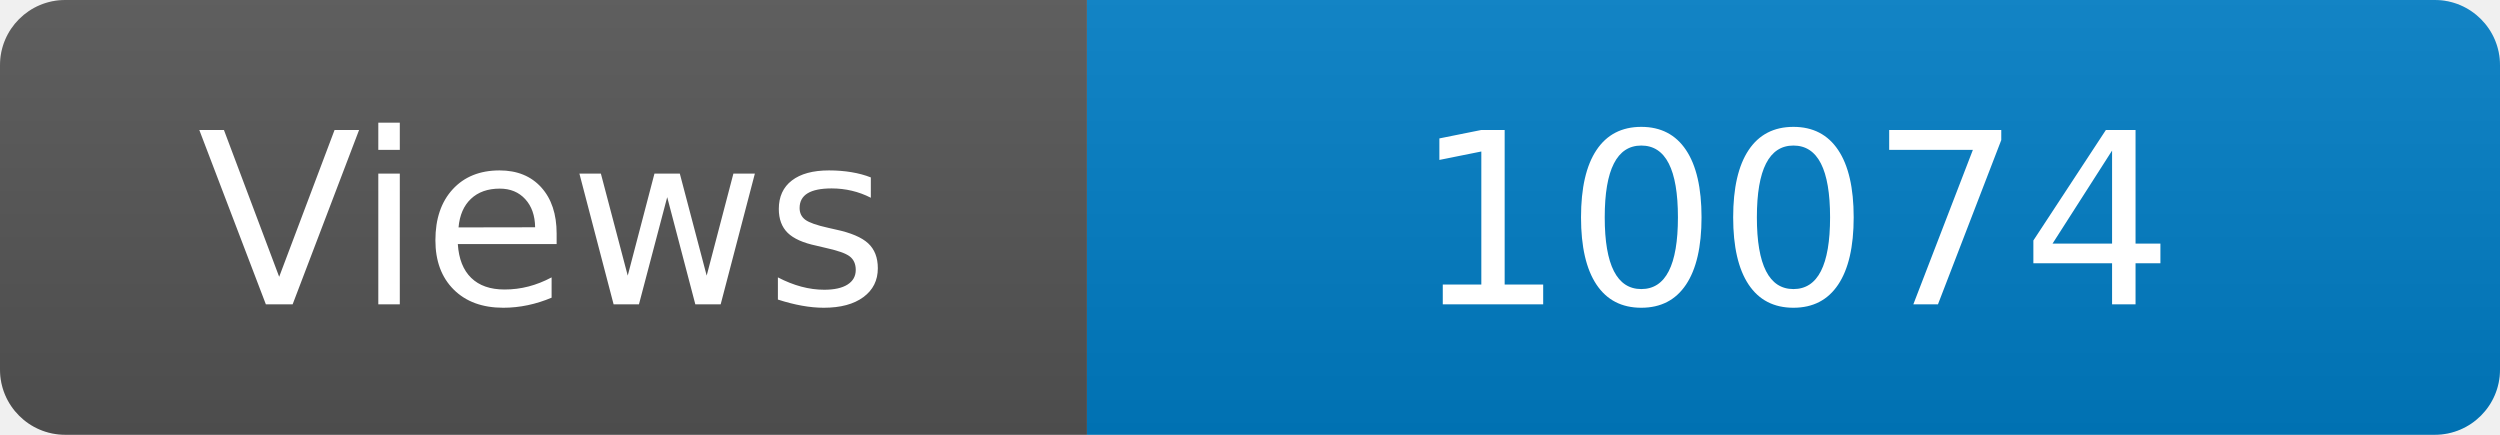
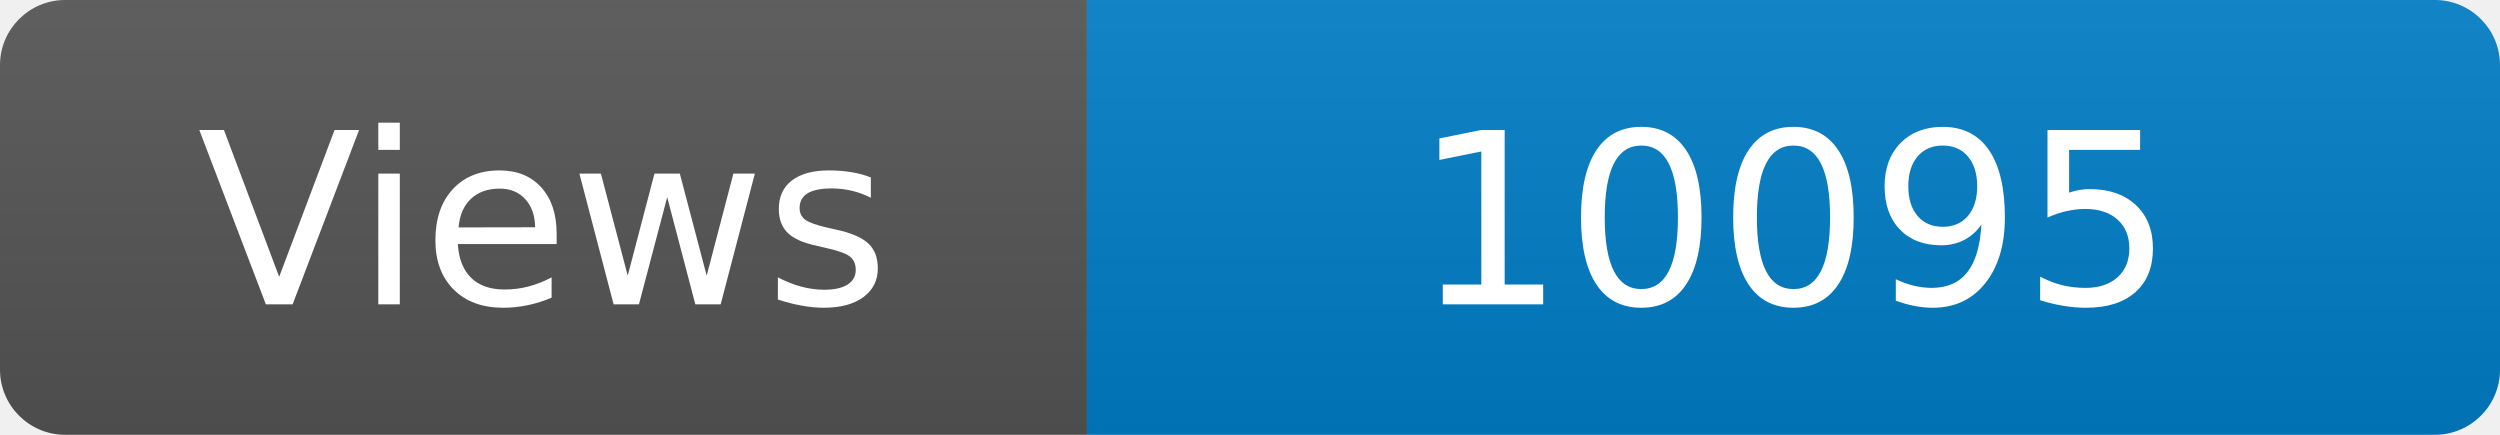
<svg xmlns="http://www.w3.org/2000/svg" width="115" height="20" role="img" aria-label="Maintained?: yes">
  <linearGradient id="s" x2="0" y2="100%">
    <stop offset="0" stop-color="#bbb" stop-opacity=".1" />
    <stop offset="1" stop-opacity=".1" />
  </linearGradient>
  <clipPath id="r">
    <rect width="115" height="20" rx="3" fill="#fff" />
  </clipPath>
  <g clip-path="url(#r)">
    <rect width="50" height="20" fill="#555" />
    <rect x="50" width="160" height="20" fill="#007ec6" />
    <rect width="115" height="20" fill="url(#s)" />
  </g>
  <g fill="#fff" text-anchor="middle" font-family="Verdana,Geneva,DejaVu Sans,sans-serif" font-size="110">
    <text x="250" y="140" transform="scale(.1)" fill="#fff">Views</text>
-     <text x="825" y="140" transform="scale(.1)" fill="#fff">10074</text>
+     <text x="825" y="140" transform="scale(.1)" fill="#fff">10095</text>
  </g>
</svg>
